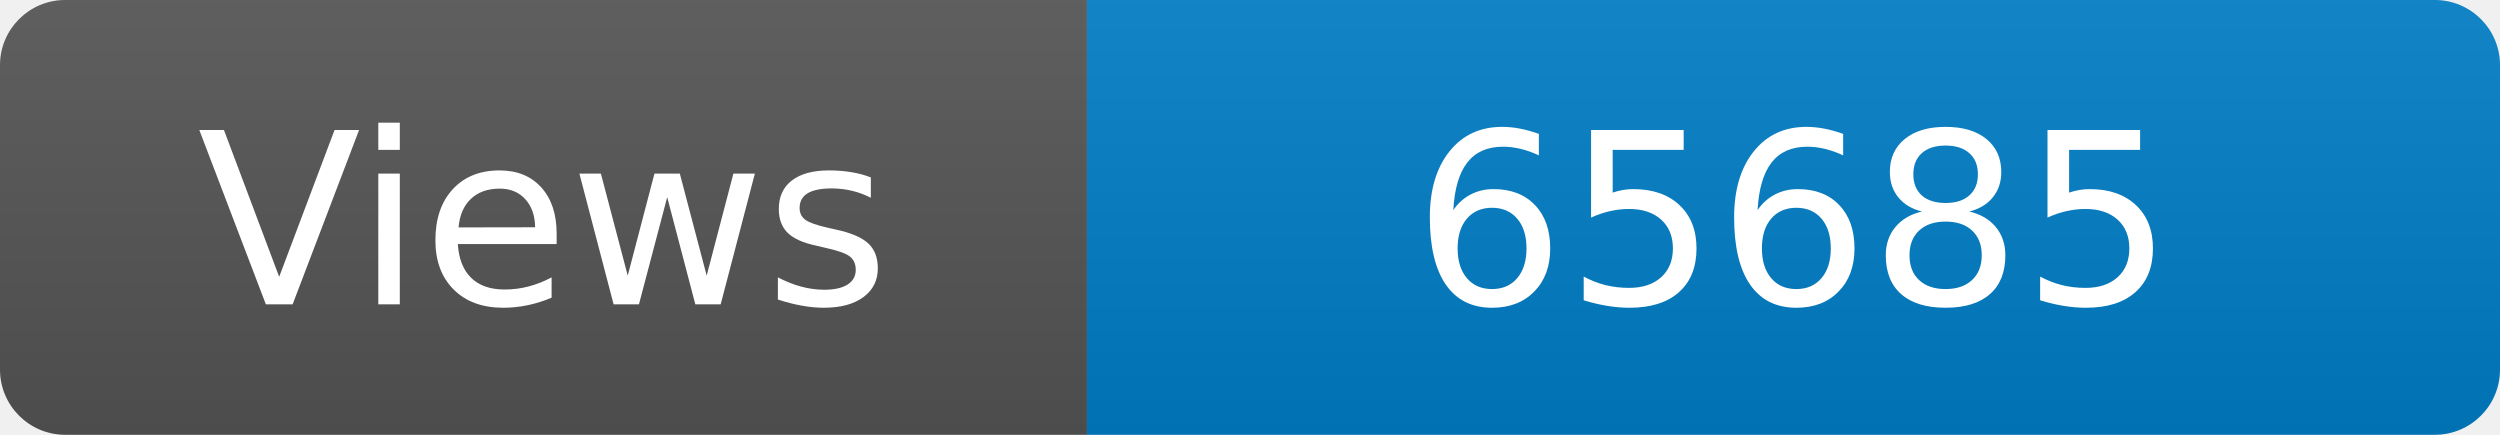
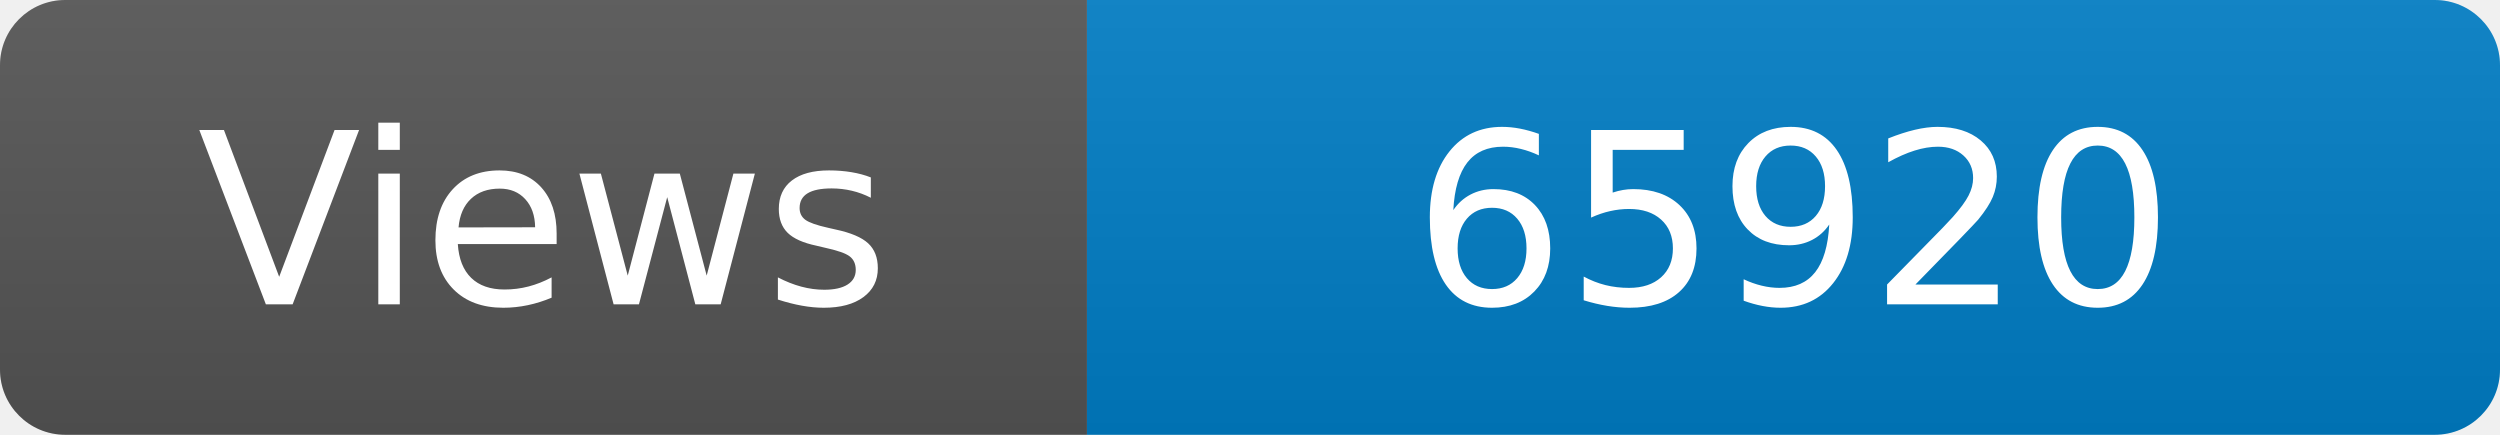
<svg xmlns="http://www.w3.org/2000/svg" width="115" height="20" role="img" aria-label="Maintained?: yes">
  <linearGradient id="s" x2="0" y2="100%">
    <stop offset="0" stop-color="#bbb" stop-opacity=".1" />
    <stop offset="1" stop-opacity=".1" />
  </linearGradient>
  <clipPath id="r">
    <rect width="115" height="20" rx="3" fill="#fff" />
  </clipPath>
  <g clip-path="url(#r)">
    <rect width="50" height="20" fill="#555" />
    <rect x="50" width="160" height="20" fill="#007ec6" />
    <rect width="115" height="20" fill="url(#s)" />
  </g>
  <g fill="#fff" text-anchor="middle" font-family="Verdana,Geneva,DejaVu Sans,sans-serif" font-size="110">
    <text x="250" y="140" transform="scale(.1)" fill="#fff">Views</text>
-     <text x="825" y="140" transform="scale(.1)" fill="#fff">65685</text>
+     <text x="825" y="140" transform="scale(.1)" fill="#fff">65920</text>
  </g>
</svg>
